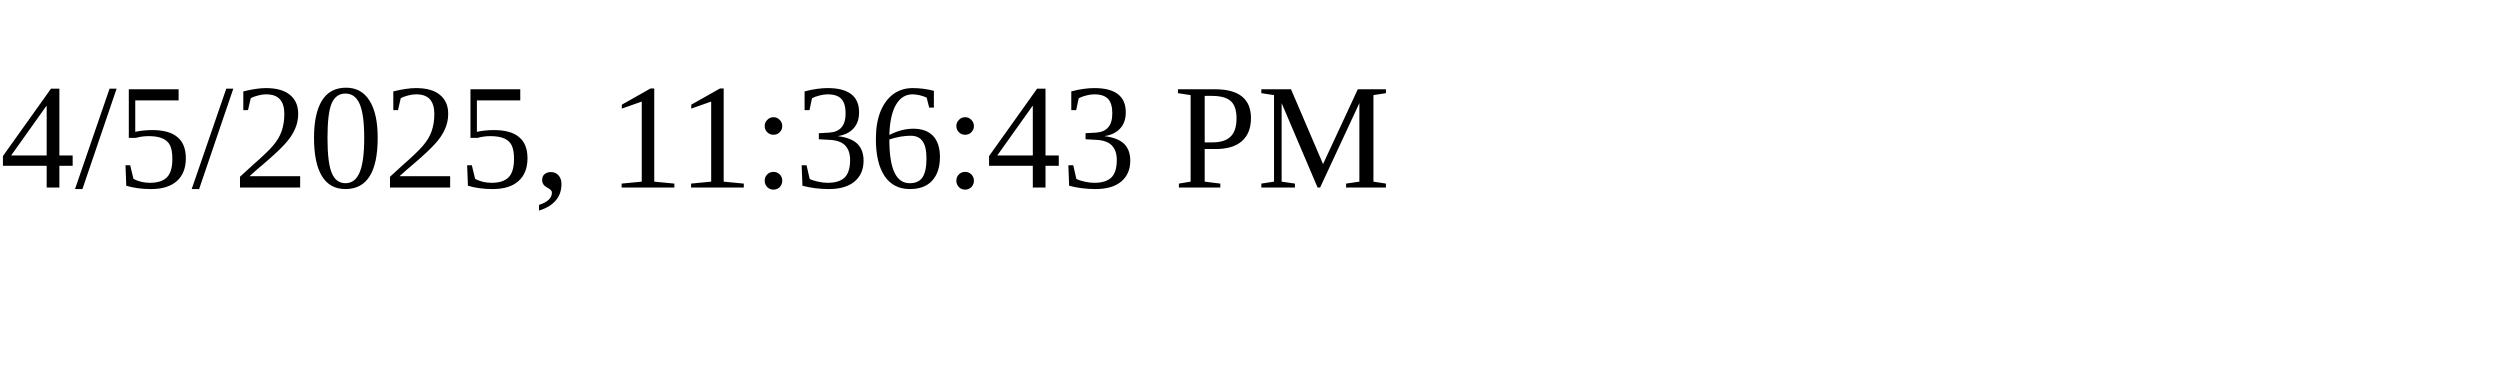
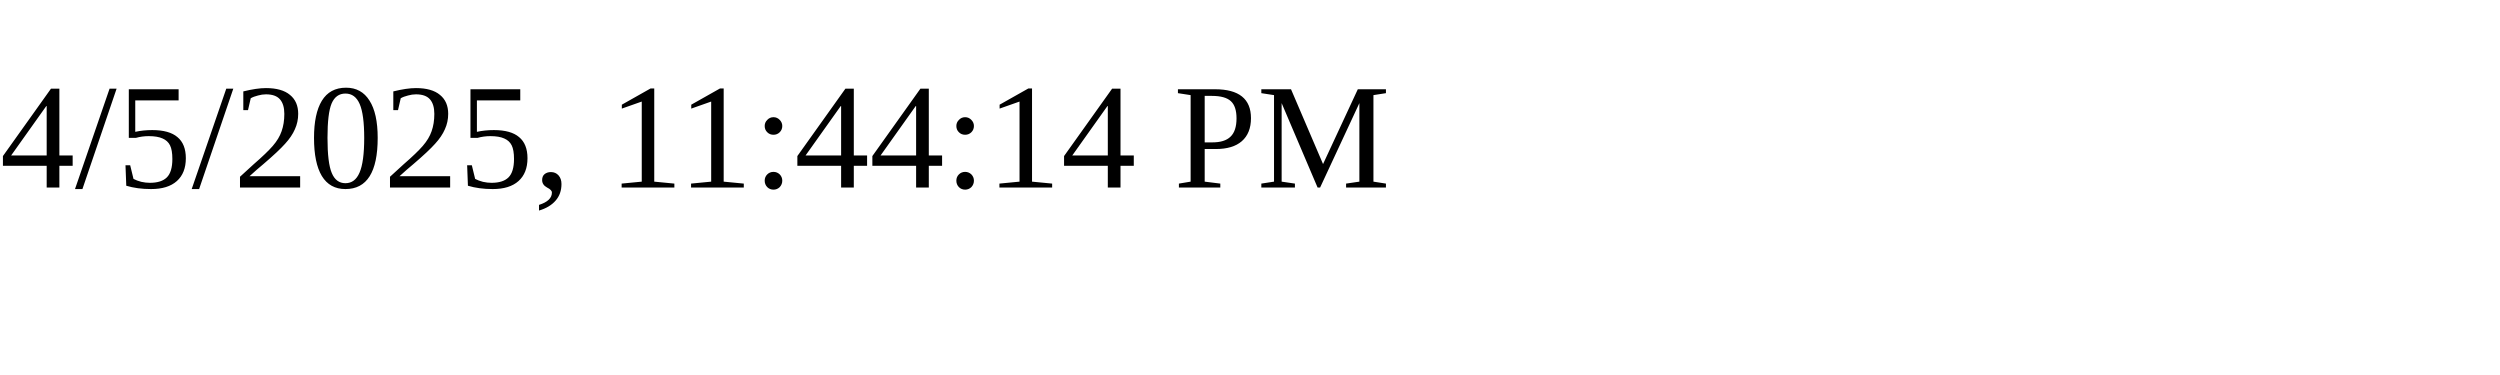
<svg xmlns="http://www.w3.org/2000/svg" height="30" width="200">
-   <text x="0" y="15">4/5/2025, 11:36:43 PM</text>
+   <text x="0" y="15">4/5/2025, 11:44:14 PM</text>
</svg>
